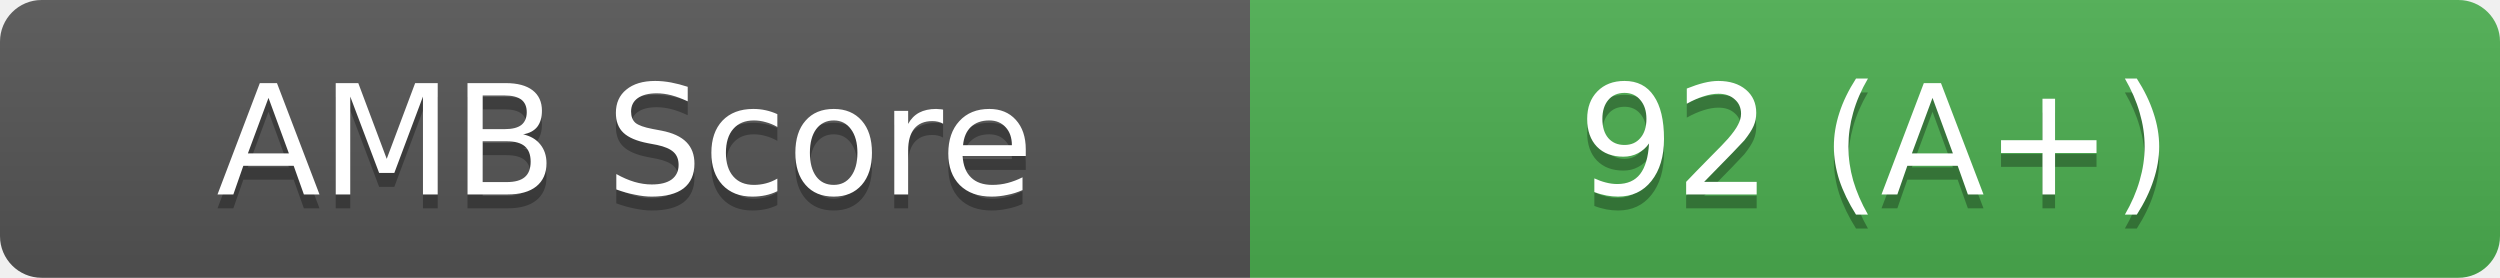
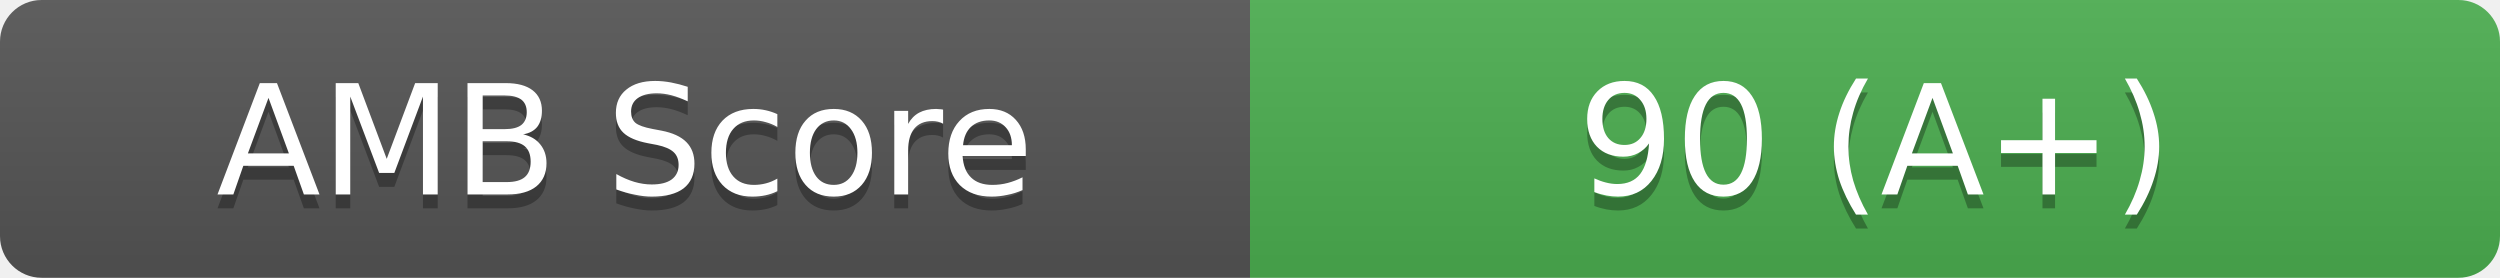
<svg xmlns="http://www.w3.org/2000/svg" width="180" height="20">
  <linearGradient id="b" x2="0" y2="100%">
    <stop offset="0" stop-color="#bbb" stop-opacity=".1" />
    <stop offset="1" stop-opacity=".1" />
  </linearGradient>
  <clipPath id="a">
    <rect width="180" height="20" rx="3" fill="#fff" />
  </clipPath>
  <g clip-path="url(#a)">
    <rect width="90" height="20" fill="#555" />
    <rect x="90" width="90" height="20" fill="#4CAF50" />
    <rect width="180" height="20" fill="url(#b)" />
  </g>
  <g fill="#fff" text-anchor="middle" font-family="DejaVu Sans,Verdana,Geneva,sans-serif" font-size="11">
    <text x="45" y="15" fill="#010101" fill-opacity=".3">AMB Score</text>
    <text x="45" y="14">AMB Score</text>
-     <text x="135" y="15" fill="#010101" fill-opacity=".3">92 (A+)</text>
-     <text x="135" y="14">92 (A+)</text>
+     <text x="135" y="15" fill="#010101" fill-opacity=".3">90 (A+)</text>
+     <text x="135" y="14">90 (A+)</text>
  </g>
</svg>
